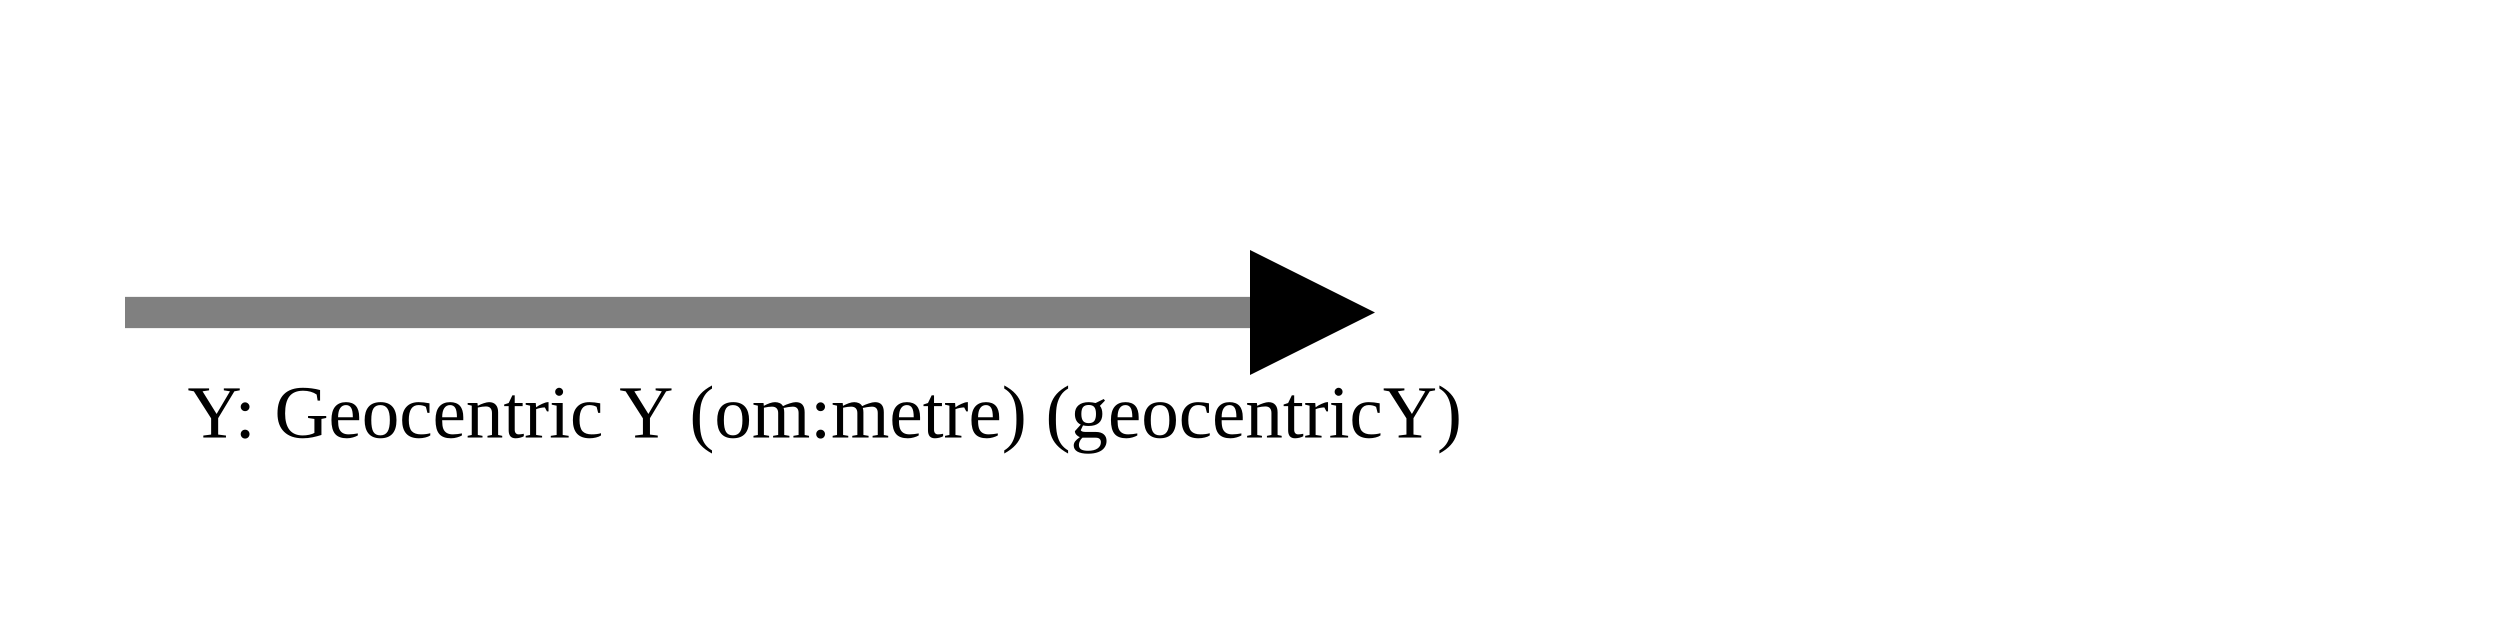
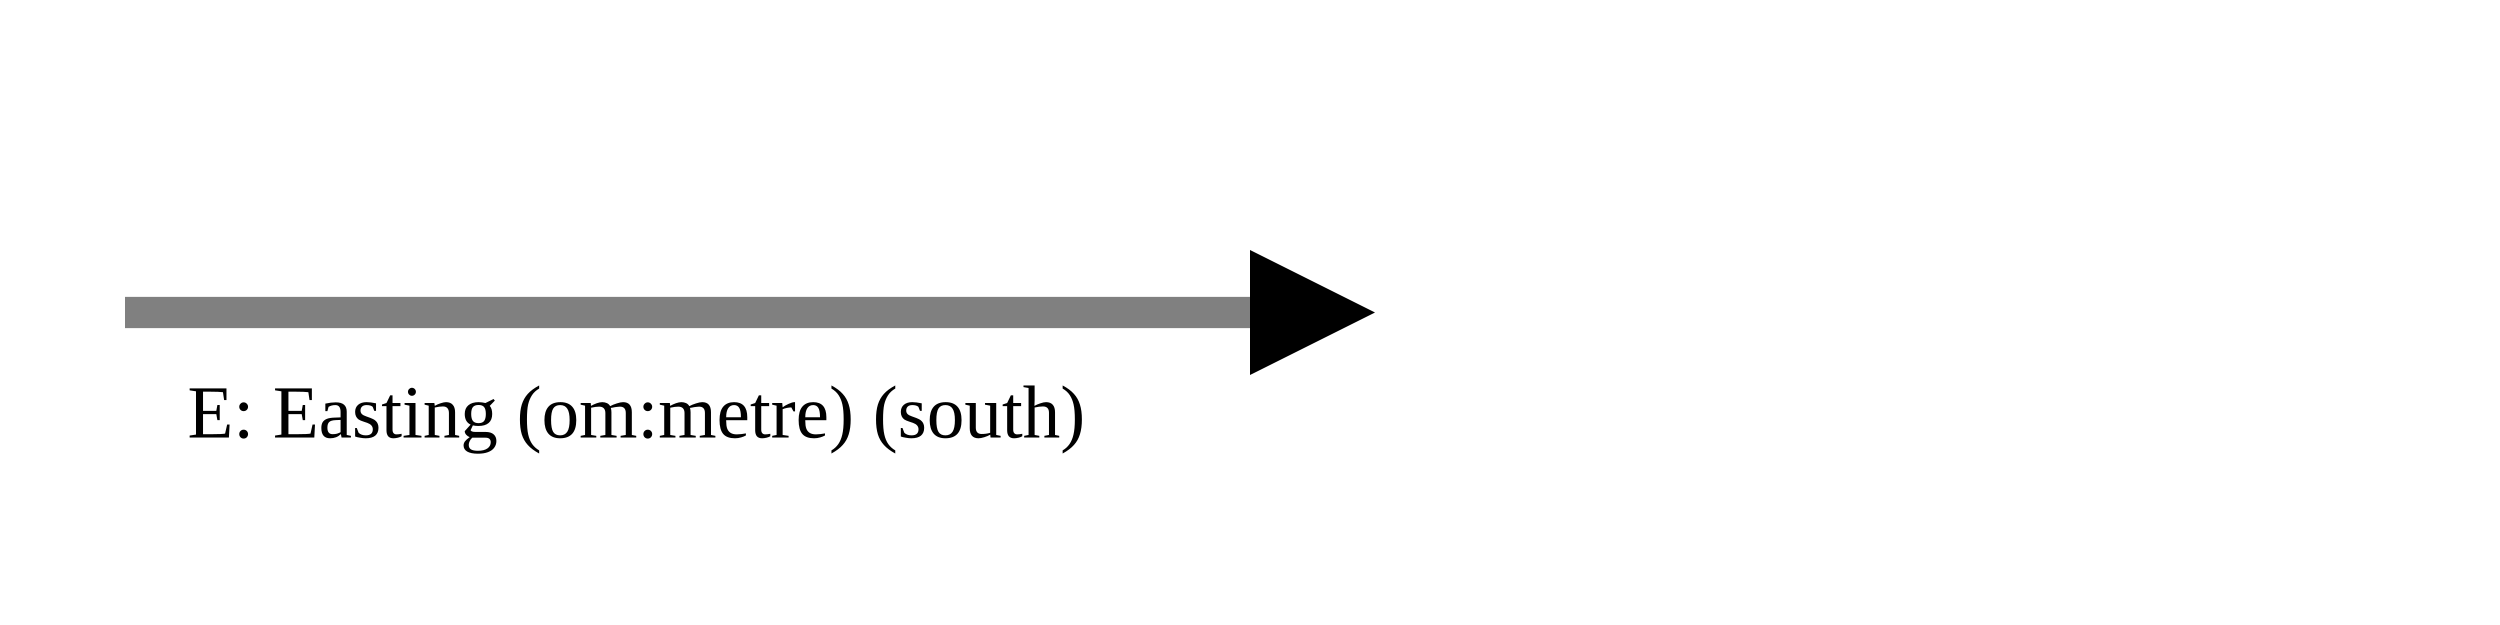
<svg xmlns="http://www.w3.org/2000/svg" version="1.1" width="400" height="100" viewbox="0 0 275 100">
  <defs>
    <marker id="arrowhead" markerWidth="10" markerHeight="7" refX="0" refY="2" orient="auto">
      <polygon points="0 0, 4 2, 0 4" />
    </marker>
  </defs>
  <line x1="20" y1="50" x2="200" y2="50" stroke="gray" stroke-width="5" marker-end="url(#arrowhead)" />
-   <text x="30" y="70" class="small">Y: Geocentric Y (om:metre) (geocentricY)</text>
+   <text x="30" y="70" class="small">E: Easting (om:metre) (south)</text>
</svg>
